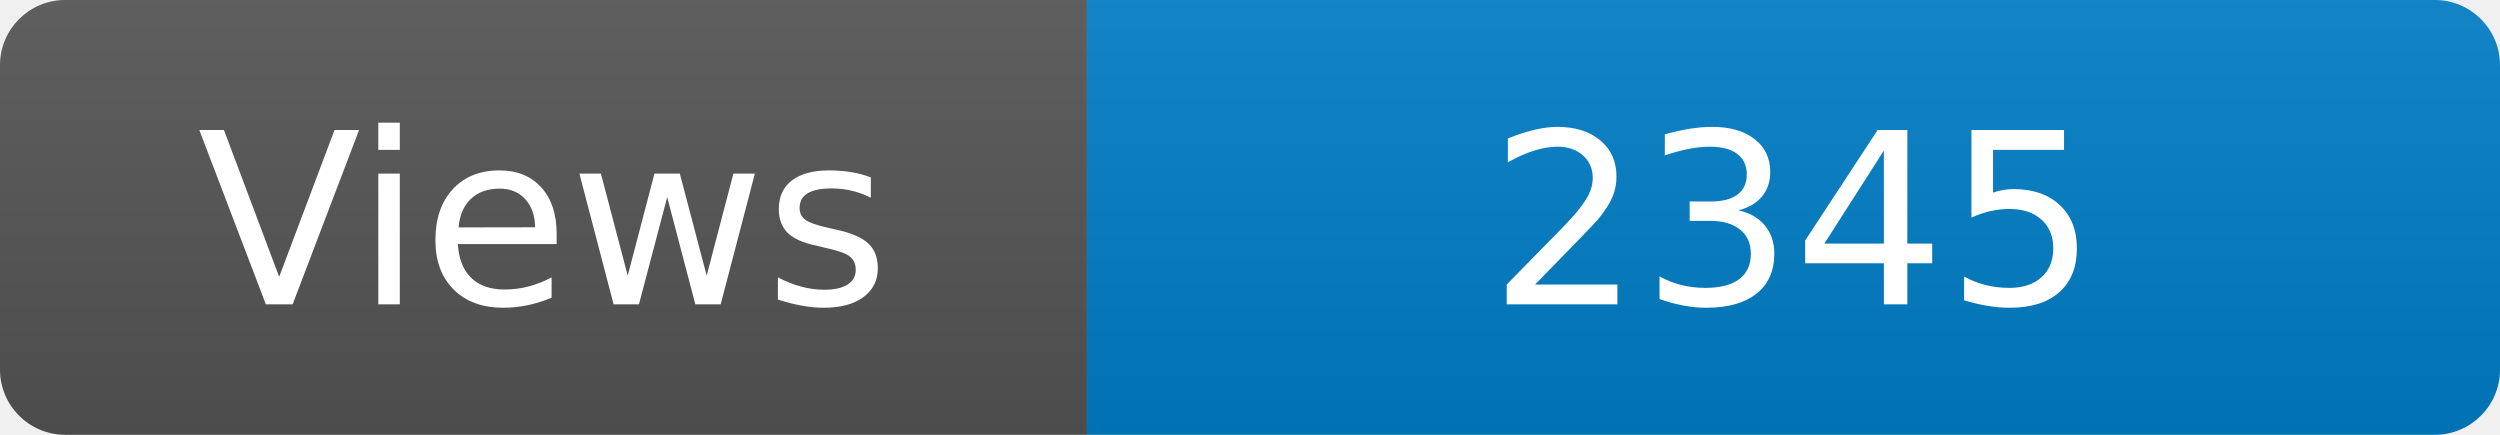
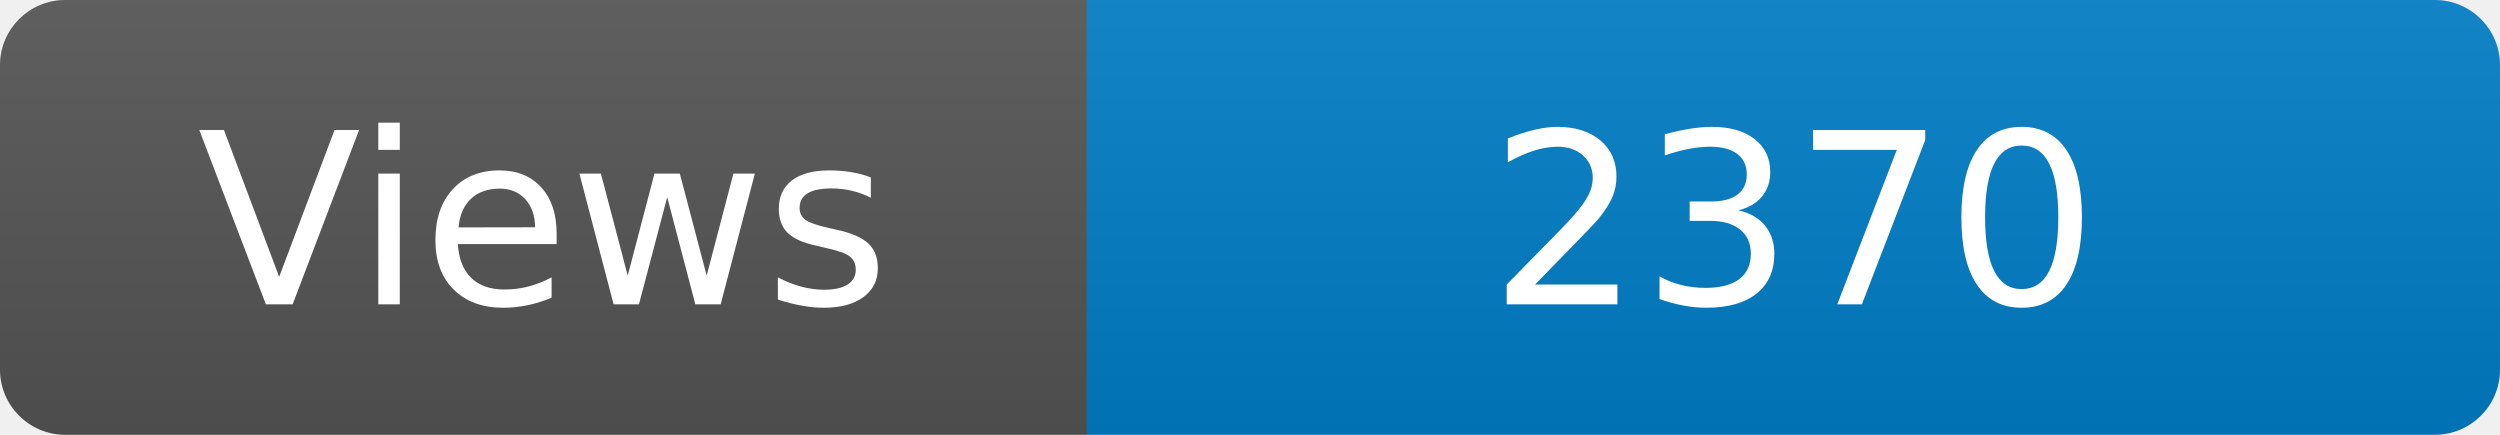
<svg xmlns="http://www.w3.org/2000/svg" width="115" height="20" role="img" aria-label="Maintained?: yes">
  <linearGradient id="s" x2="0" y2="100%">
    <stop offset="0" stop-color="#bbb" stop-opacity=".1" />
    <stop offset="1" stop-opacity=".1" />
  </linearGradient>
  <clipPath id="r">
    <rect width="115" height="20" rx="3" fill="#fff" />
  </clipPath>
  <g clip-path="url(#r)">
    <rect width="50" height="20" fill="#555" />
    <rect x="50" width="160" height="20" fill="#007ec6" />
    <rect width="115" height="20" fill="url(#s)" />
  </g>
  <g fill="#fff" text-anchor="middle" font-family="Verdana,Geneva,DejaVu Sans,sans-serif" font-size="110">
    <text x="250" y="140" transform="scale(.1)" fill="#fff">Views</text>
-     <text x="825" y="140" transform="scale(.1)" fill="#fff">2345</text>
+     <text x="825" y="140" transform="scale(.1)" fill="#fff">2370</text>
  </g>
</svg>
